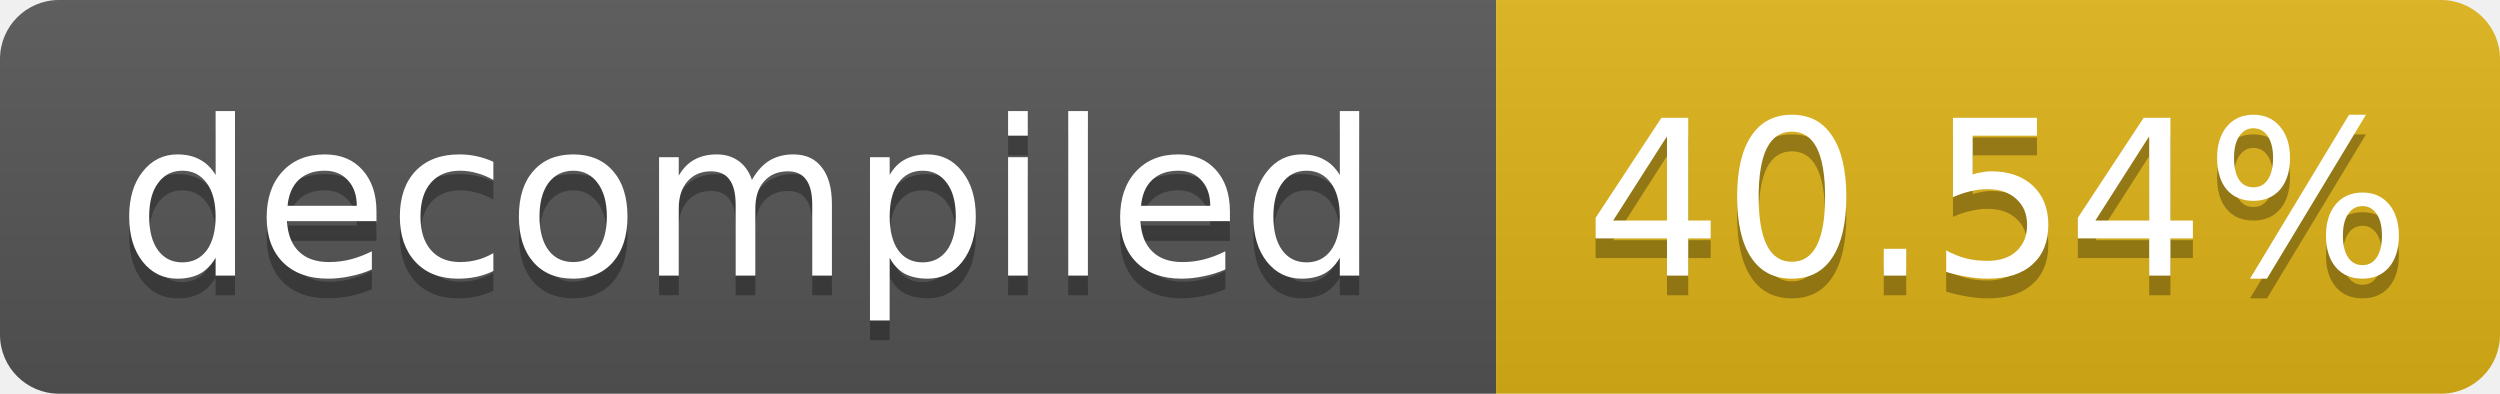
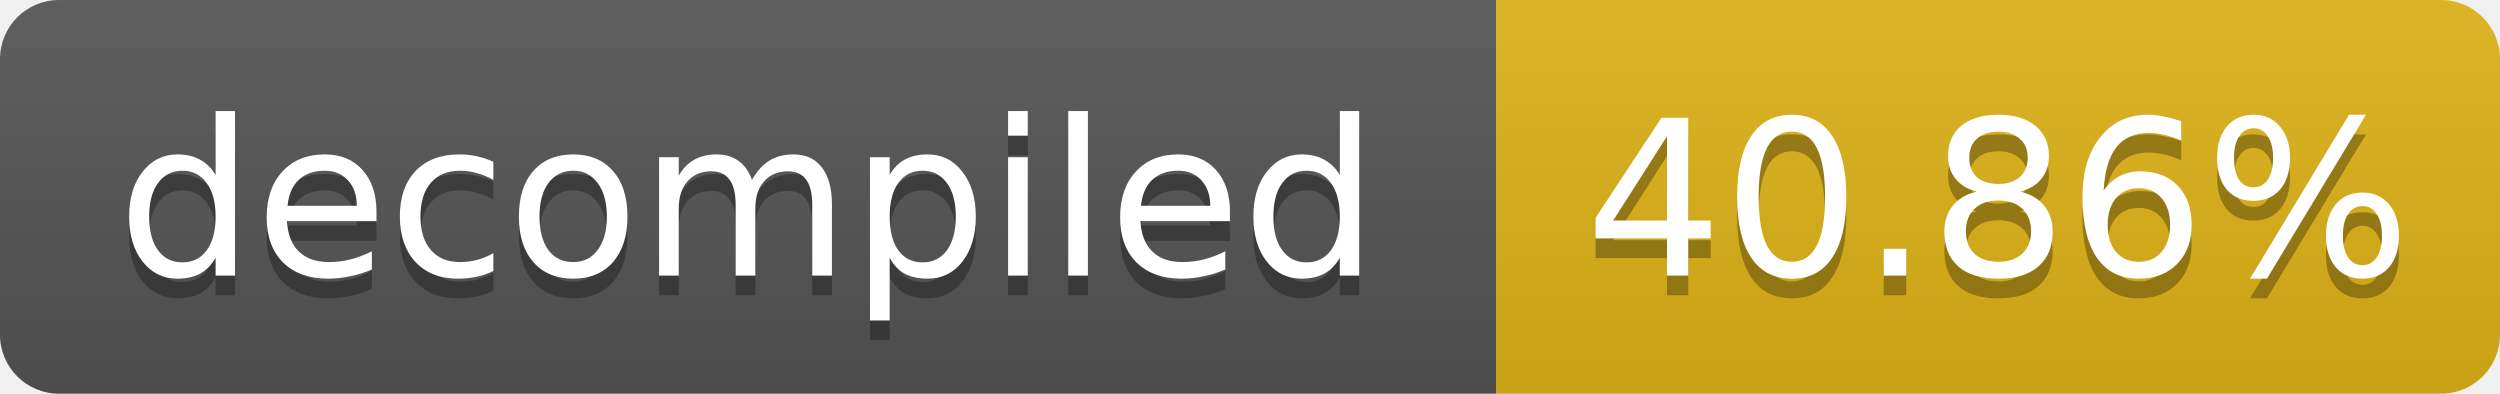
- <svg xmlns="http://www.w3.org/2000/svg" width="127" height="20" role="img" aria-label="decompiled: 40.54%">
+ <svg xmlns="http://www.w3.org/2000/svg" width="127" height="20" role="img" aria-label="decompiled: 40.86%">
  <linearGradient id="s" x2="0" y2="100%">
    <stop offset="0" stop-color="#bbb" stop-opacity=".1" />
    <stop offset="1" stop-opacity=".1" />
  </linearGradient>
  <clipPath id="r">
    <rect width="127" height="20" rx="3" fill="#fff" />
  </clipPath>
  <g clip-path="url(#r)">
    <rect width="76" height="20" fill="#555" />
    <rect x="76" width="51" height="20" fill="#dfb317" />
    <rect width="127" height="20" fill="url(#s)" />
  </g>
  <g fill="#fff" text-anchor="middle" font-family="Verdana,Geneva,DejaVu Sans,sans-serif" font-size="11">
    <text x="38.0" y="15" fill="#010101" fill-opacity=".3">decompiled</text>
    <text x="38.0" y="14">decompiled</text>
-     <text x="101.5" y="15" fill="#010101" fill-opacity=".3">40.54%</text>
-     <text x="101.5" y="14">40.54%</text>
+     <text x="101.5" y="15" fill="#010101" fill-opacity=".3">40.86%</text>
+     <text x="101.5" y="14">40.86%</text>
  </g>
</svg>
